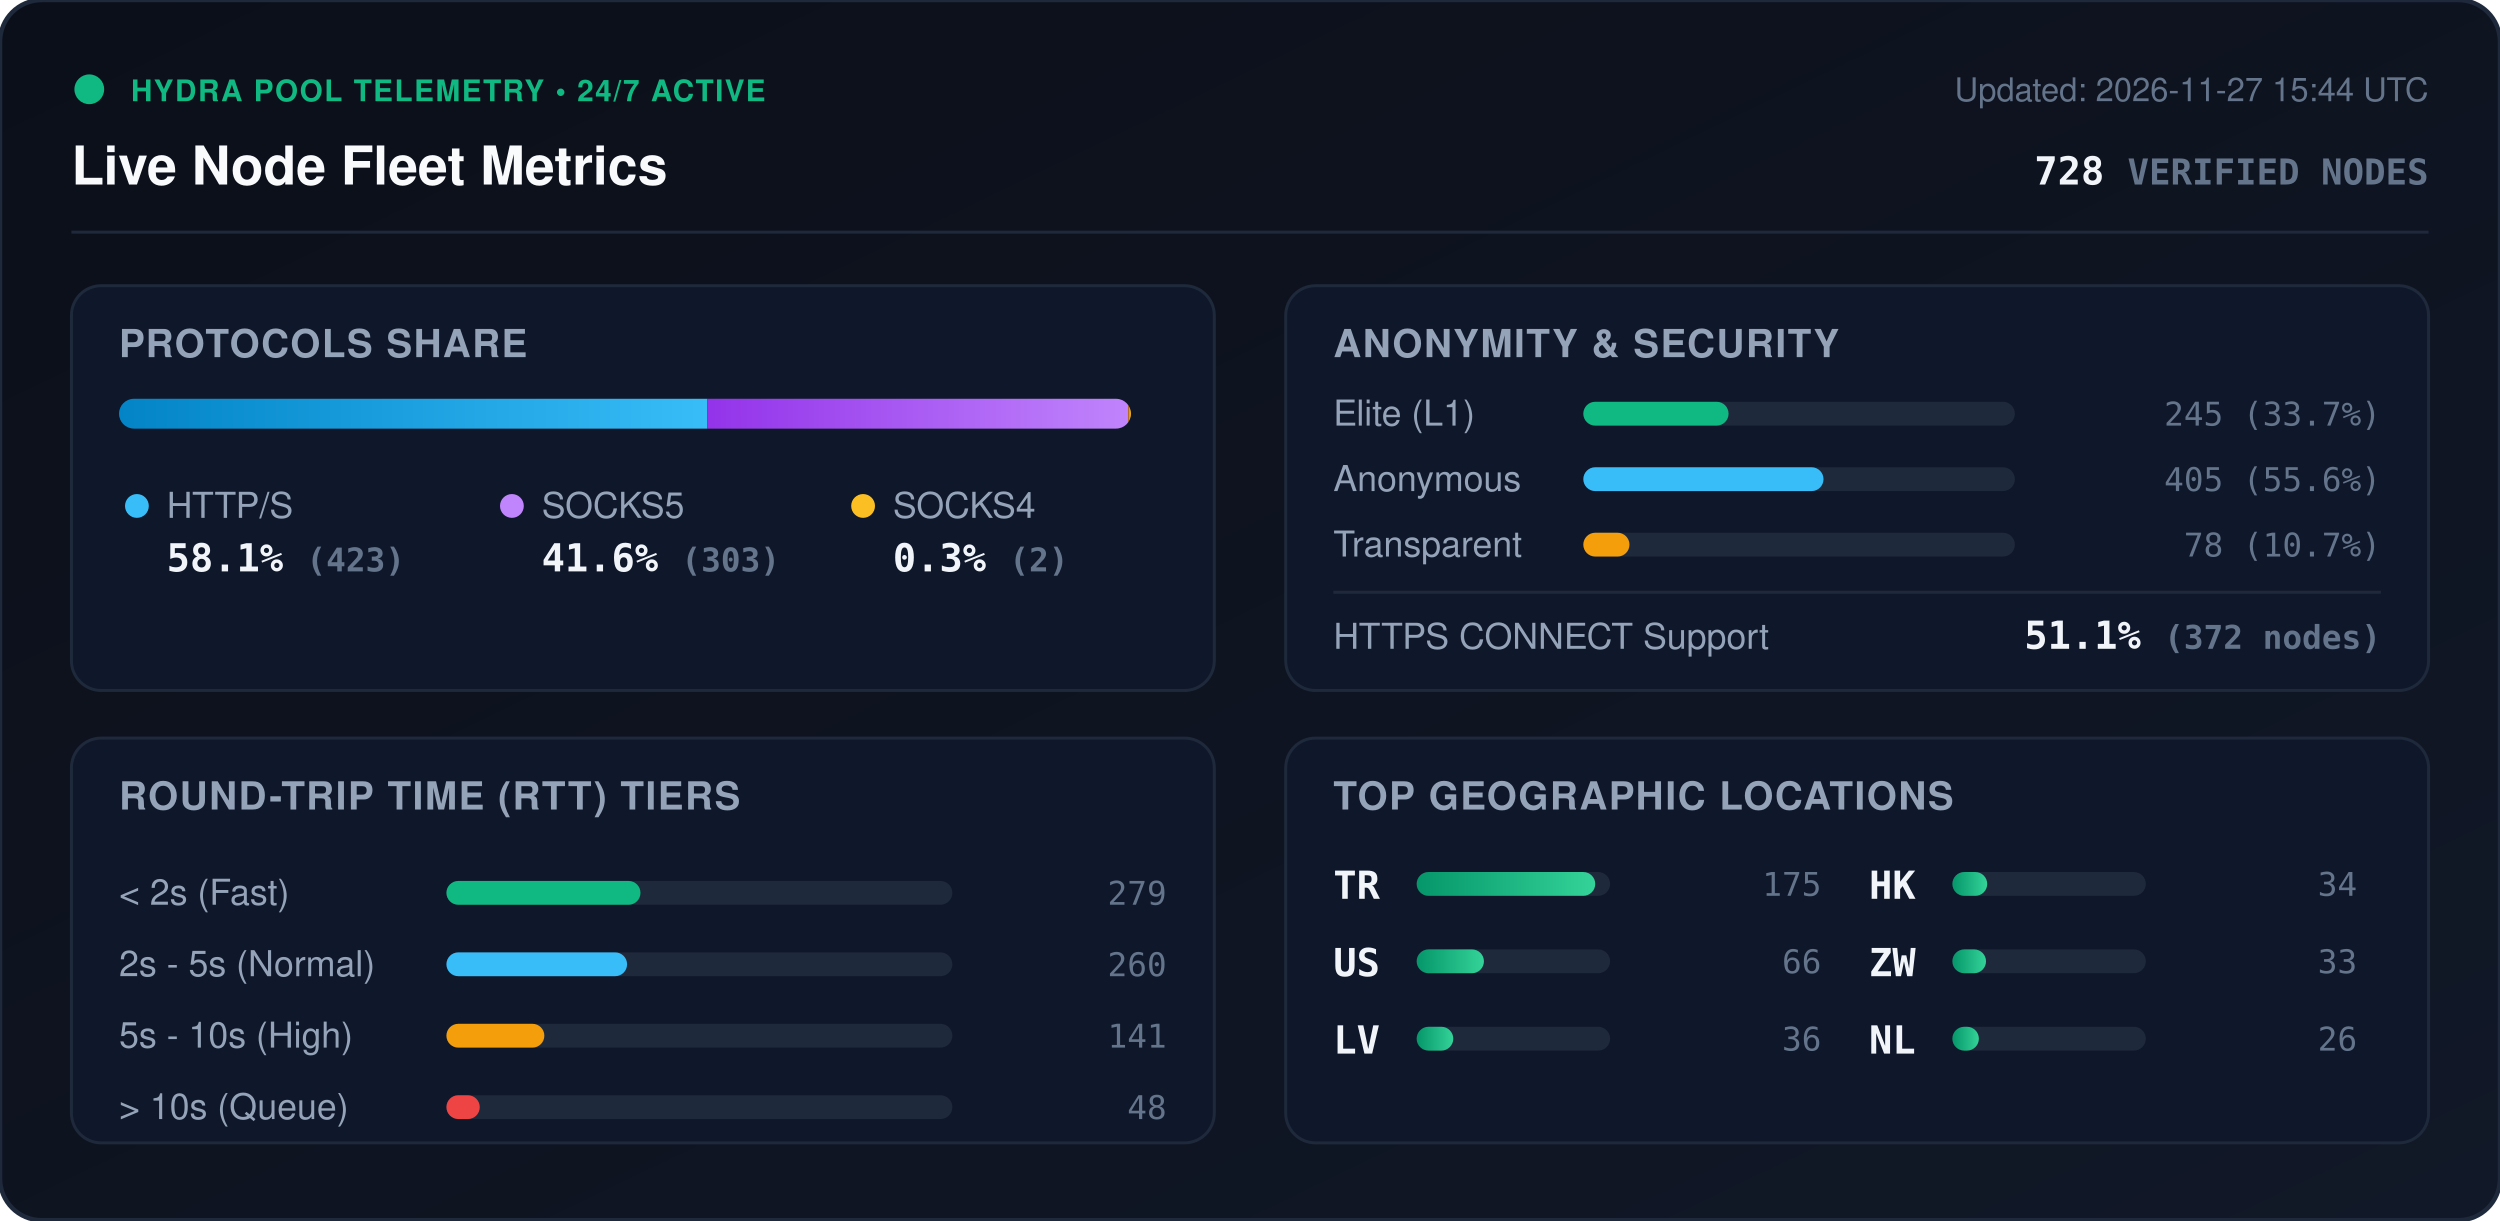
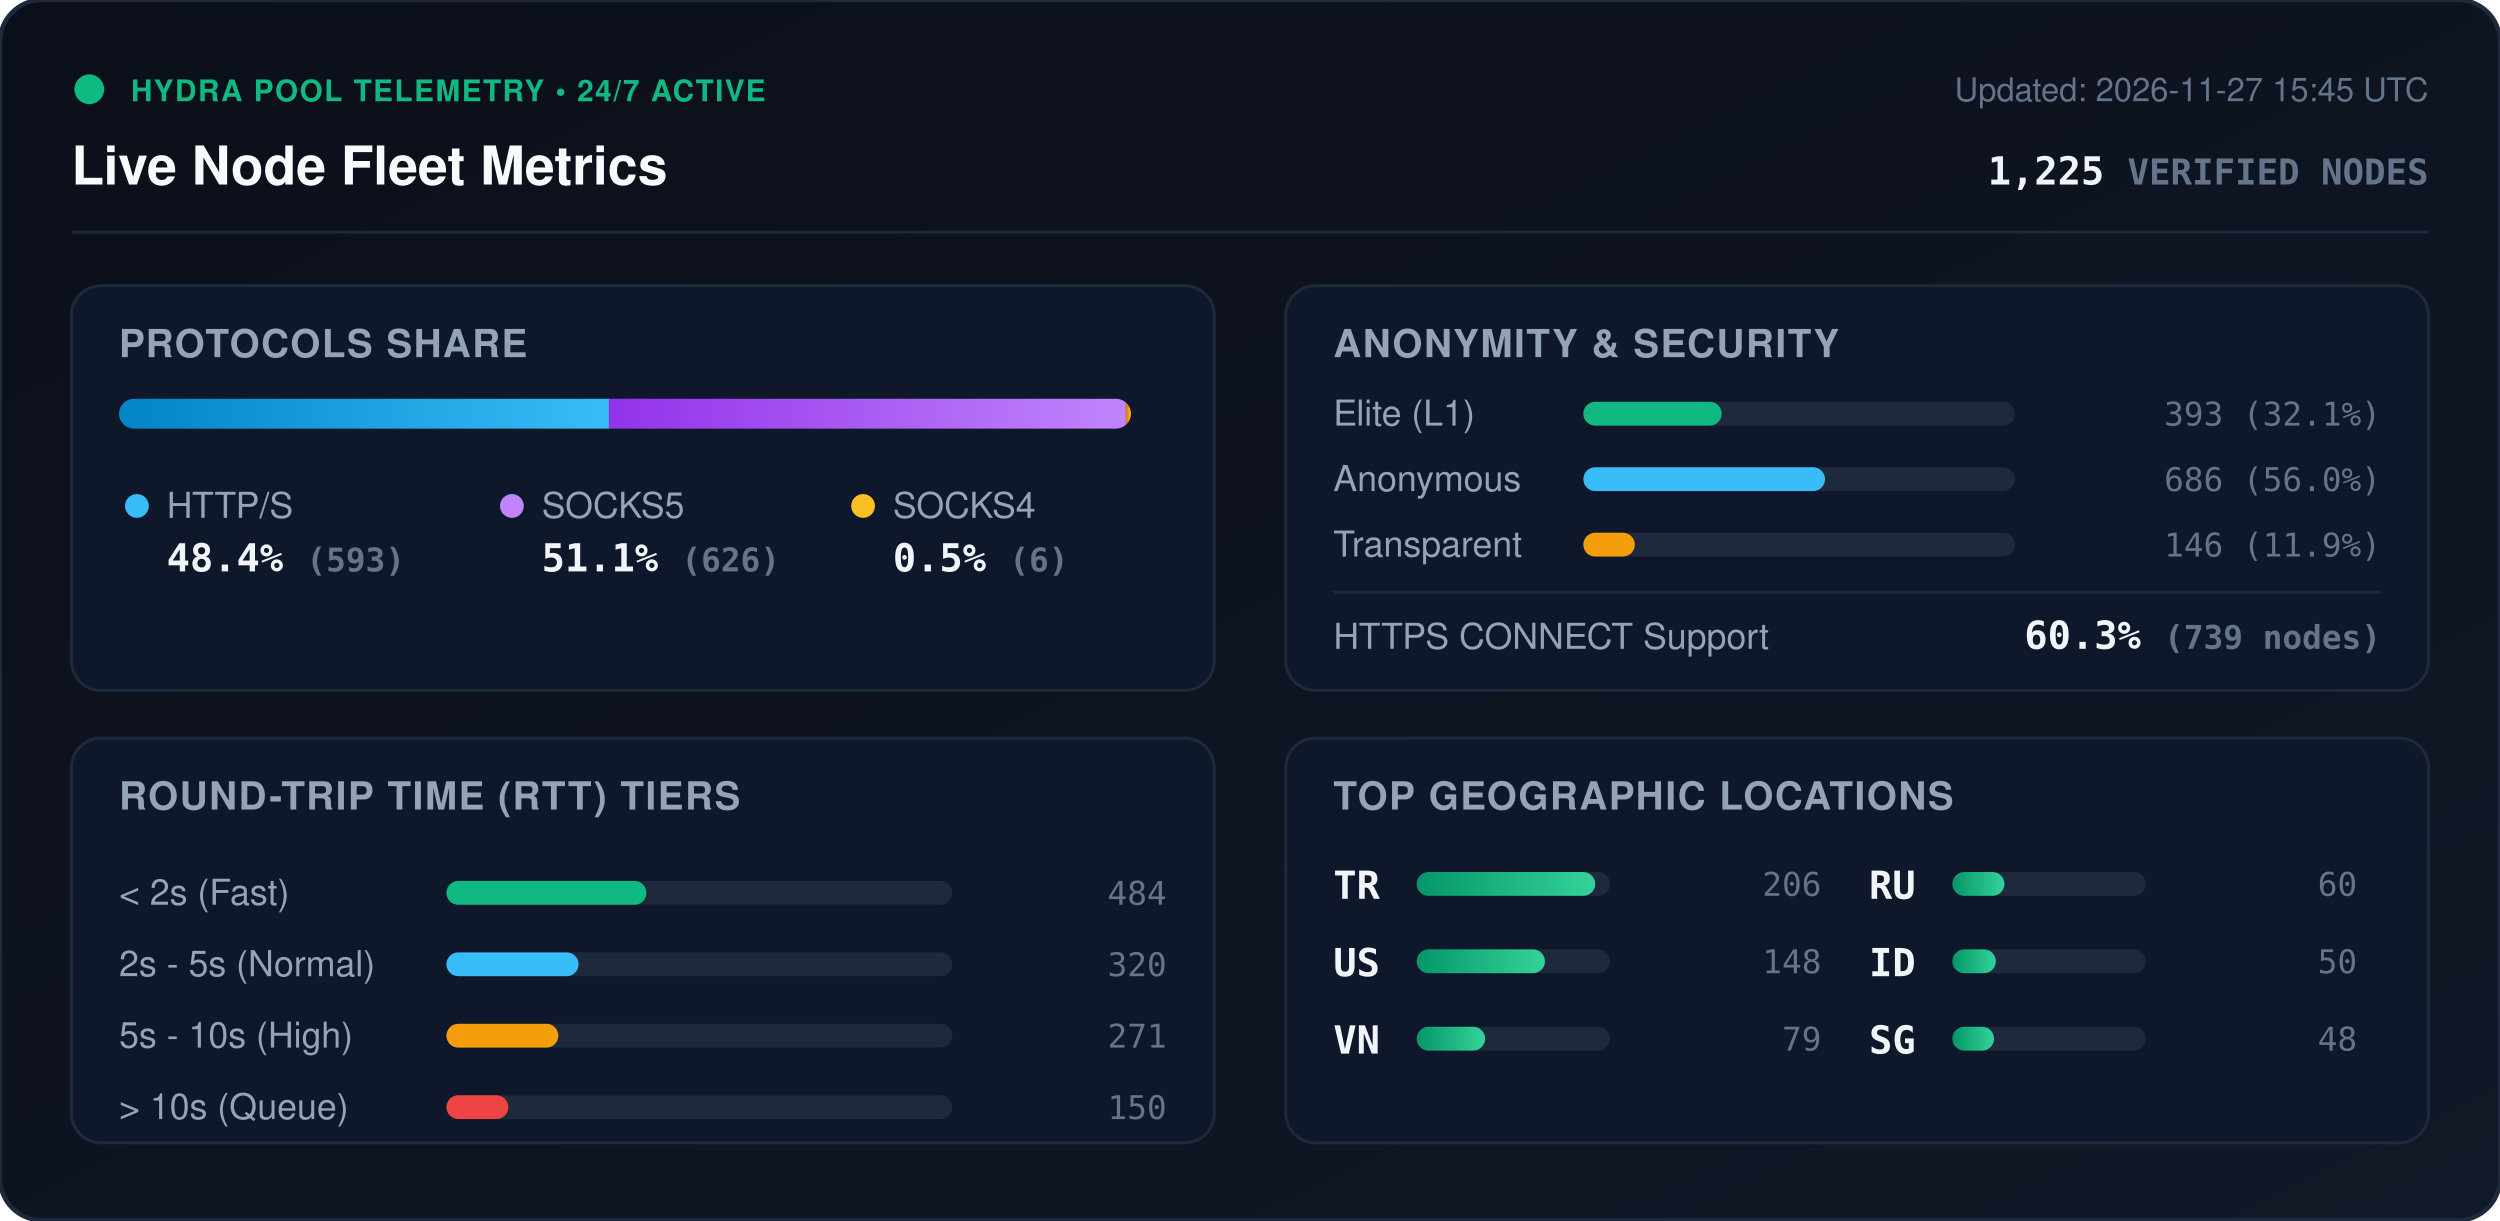
<svg xmlns="http://www.w3.org/2000/svg" viewBox="0 0 840 410" width="840" height="410" style="max-width: 100%; height: auto;">
  <defs>
    <linearGradient id="bg" x1="0%" y1="0%" x2="100%" y2="100%">
      <stop offset="0%" stop-color="#0b0f19" />
      <stop offset="100%" stop-color="#111827" />
    </linearGradient>
    <linearGradient id="bar-http" x1="0%" y1="0%" x2="100%" y2="0%">
      <stop offset="0%" stop-color="#0284c7" />
      <stop offset="100%" stop-color="#38bdf8" />
    </linearGradient>
    <linearGradient id="bar-socks5" x1="0%" y1="0%" x2="100%" y2="0%">
      <stop offset="0%" stop-color="#9333ea" />
      <stop offset="100%" stop-color="#c084fc" />
    </linearGradient>
    <linearGradient id="bar-socks4" x1="0%" y1="0%" x2="100%" y2="0%">
      <stop offset="0%" stop-color="#d97706" />
      <stop offset="100%" stop-color="#fbbf24" />
    </linearGradient>
    <linearGradient id="bar-green" x1="0%" y1="0%" x2="100%" y2="0%">
      <stop offset="0%" stop-color="#059669" />
      <stop offset="100%" stop-color="#34d399" />
    </linearGradient>
    <clipPath id="prog-track-clip">
      <rect width="340.0" height="10" rx="5" />
    </clipPath>
    <style>
      .title { font: 700 18px -apple-system, BlinkMacSystemFont, 'Segoe UI', Helvetica, Arial, sans-serif; fill: #f8fafc; }
      .sub { font: 500 11px -apple-system, BlinkMacSystemFont, 'Segoe UI', Helvetica, Arial, sans-serif; fill: #64748b; }
      .section-hdr { font: 600 13px -apple-system, BlinkMacSystemFont, 'Segoe UI', Helvetica, Arial, sans-serif; fill: #94a3b8; letter-spacing: 0.5px; }
      .metric-val { font: 700 13px -apple-system, BlinkMacSystemFont, 'Segoe UI', Helvetica, Arial, sans-serif; fill: #f1f5f9; }
      .metric-lbl { font: 500 12px -apple-system, BlinkMacSystemFont, 'Segoe UI', Helvetica, Arial, sans-serif; fill: #94a3b8; }
      .badge-txt { font: 700 10px -apple-system, BlinkMacSystemFont, 'Segoe UI', Helvetica, Arial, sans-serif; fill: #10b981; letter-spacing: 0.5px; }
      .mono { font-family: ui-monospace, SFMono-Regular, Menlo, Monaco, Consolas, monospace; }
      .pulse { animation: beacon 2s infinite ease-in-out; }
      @keyframes beacon { 0%, 100% { opacity: 1; } 50% { opacity: 0.35; } }
    </style>
  </defs>
  <rect width="840" height="410" rx="14" fill="url(#bg)" stroke="#1e293b" stroke-width="1.5" />
  <g transform="translate(24, 24)">
    <circle cx="6" cy="6" r="5" fill="#10b981" class="pulse" />
    <text x="20" y="10" class="badge-txt">HYDRA POOL TELEMETRY • 24/7 ACTIVE</text>
    <text x="0" y="38" class="title">Live Node Fleet Metrics</text>
-     <text x="792" y="10" text-anchor="end" class="sub">Updated: 2026-11-27 15:44 UTC</text>
-     <text x="792" y="38" text-anchor="end" class="metric-val mono" fill="#38bdf8">728 <tspan font-size="12" fill="#64748b">VERIFIED NODES</tspan>
+     <text x="792" y="10" text-anchor="end" class="sub">Updated: 2026-11-27 15:45 UTC</text>
+     <text x="792" y="38" text-anchor="end" class="metric-val mono" fill="#38bdf8">1,225 <tspan font-size="12" fill="#64748b">VERIFIED NODES</tspan>
    </text>
  </g>
  <line x1="24" y1="78" x2="816" y2="78" stroke="#1e293b" stroke-width="1" />
  <g transform="translate(24, 96)">
    <rect width="384" height="136" rx="10" fill="#0f172a" stroke="#1e293b" />
    <text x="16" y="24" class="section-hdr">PROTOCOLS SHARE</text>
    <g transform="translate(16, 38)">
      <rect width="340.0" height="10" rx="5" fill="#1e293b" />
      <g clip-path="url(#prog-track-clip)">
-         <rect x="0" width="197.6" height="10" fill="url(#bar-http)" />
-         <rect x="197.6" width="141.5" height="10" fill="url(#bar-socks5)" />
-         <rect x="339.1" width="0.9" height="10" fill="url(#bar-socks4)" />
+         <rect x="0" width="164.6" height="10" fill="url(#bar-http)" />
+         <rect x="164.6" width="173.7" height="10" fill="url(#bar-socks5)" />
+         <rect x="338.3" width="1.7" height="10" fill="url(#bar-socks4)" />
      </g>
    </g>
    <g transform="translate(16, 68)">
      <circle cx="6" cy="6" r="4" fill="#38bdf8" />
      <text x="16" y="10" class="metric-lbl">HTTP/S</text>
-       <text x="16" y="28" class="metric-val mono">58.1% <tspan font-size="11" fill="#64748b">(423)</tspan>
+       <text x="16" y="28" class="metric-val mono">48.4% <tspan font-size="11" fill="#64748b">(593)</tspan>
      </text>
      <circle cx="132" cy="6" r="4" fill="#c084fc" />
      <text x="142" y="10" class="metric-lbl">SOCKS5</text>
-       <text x="142" y="28" class="metric-val mono">41.6% <tspan font-size="11" fill="#64748b">(303)</tspan>
+       <text x="142" y="28" class="metric-val mono">51.1% <tspan font-size="11" fill="#64748b">(626)</tspan>
      </text>
      <circle cx="250" cy="6" r="4" fill="#fbbf24" />
      <text x="260" y="10" class="metric-lbl">SOCKS4</text>
-       <text x="260" y="28" class="metric-val mono">0.3% <tspan font-size="11" fill="#64748b">(2)</tspan>
+       <text x="260" y="28" class="metric-val mono">0.5% <tspan font-size="11" fill="#64748b">(6)</tspan>
      </text>
    </g>
  </g>
  <g transform="translate(432, 96)">
    <rect width="384" height="136" rx="10" fill="#0f172a" stroke="#1e293b" />
    <text x="16" y="24" class="section-hdr">ANONYMITY &amp; SECURITY</text>
    <text x="16" y="47" class="metric-lbl">Elite (L1)</text>
    <rect x="100" y="39" width="145.0" height="8" rx="4" fill="#1e293b" />
-     <rect x="100" y="39" width="48.8" height="8" rx="4" fill="#10b981" />
-     <text x="368" y="47" text-anchor="end" class="mono sub" fill="#e2e8f0">245 (33.7%)</text>
+     <rect x="100" y="39" width="46.5" height="8" rx="4" fill="#10b981" />
+     <text x="368" y="47" text-anchor="end" class="mono sub" fill="#e2e8f0">393 (32.1%)</text>
    <text x="16" y="69" class="metric-lbl">Anonymous</text>
    <rect x="100" y="61" width="145.0" height="8" rx="4" fill="#1e293b" />
-     <rect x="100" y="61" width="80.7" height="8" rx="4" fill="#38bdf8" />
-     <text x="368" y="69" text-anchor="end" class="mono sub" fill="#e2e8f0">405 (55.6%)</text>
+     <rect x="100" y="61" width="81.2" height="8" rx="4" fill="#38bdf8" />
+     <text x="368" y="69" text-anchor="end" class="mono sub" fill="#e2e8f0">686 (56.0%)</text>
    <text x="16" y="91" class="metric-lbl">Transparent</text>
    <rect x="100" y="83" width="145.0" height="8" rx="4" fill="#1e293b" />
-     <rect x="100" y="83" width="15.5" height="8" rx="4" fill="#f59e0b" />
-     <text x="368" y="91" text-anchor="end" class="mono sub" fill="#e2e8f0">78 (10.7%)</text>
+     <rect x="100" y="83" width="17.3" height="8" rx="4" fill="#f59e0b" />
+     <text x="368" y="91" text-anchor="end" class="mono sub" fill="#e2e8f0">146 (11.9%)</text>
    <line x1="16" y1="103" x2="368" y2="103" stroke="#1e293b" stroke-width="1" />
    <text x="16" y="122" class="metric-lbl">HTTPS CONNECT Support</text>
-     <text x="368" y="122" text-anchor="end" class="metric-val mono" fill="#34d399">51.1% <tspan font-size="11" fill="#64748b">(372 nodes)</tspan>
+     <text x="368" y="122" text-anchor="end" class="metric-val mono" fill="#34d399">60.3% <tspan font-size="11" fill="#64748b">(739 nodes)</tspan>
    </text>
  </g>
  <g transform="translate(24, 248)">
    <rect width="384" height="136" rx="10" fill="#0f172a" stroke="#1e293b" />
    <text x="16" y="24" class="section-hdr">ROUND-TRIP TIME (RTT) TIERS</text>
    <g transform="translate(16, 42)">
      <text x="0" y="14" class="metric-lbl">&lt; 2s (Fast)</text>
      <rect x="110" y="6" width="170" height="8" rx="4" fill="#1e293b" />
-       <rect x="110" y="6" width="65.2" height="8" rx="4" fill="#10b981" />
-       <text x="352" y="14" text-anchor="end" class="mono sub">279</text>
+       <rect x="110" y="6" width="67.2" height="8" rx="4" fill="#10b981" />
+       <text x="352" y="14" text-anchor="end" class="mono sub">484</text>
      <text x="0" y="38" class="metric-lbl">2s - 5s (Normal)</text>
      <rect x="110" y="30" width="170" height="8" rx="4" fill="#1e293b" />
-       <rect x="110" y="30" width="60.7" height="8" rx="4" fill="#38bdf8" />
-       <text x="352" y="38" text-anchor="end" class="mono sub">260</text>
+       <rect x="110" y="30" width="44.4" height="8" rx="4" fill="#38bdf8" />
+       <text x="352" y="38" text-anchor="end" class="mono sub">320</text>
      <text x="0" y="62" class="metric-lbl">5s - 10s (High)</text>
      <rect x="110" y="54" width="170" height="8" rx="4" fill="#1e293b" />
-       <rect x="110" y="54" width="32.9" height="8" rx="4" fill="#f59e0b" />
-       <text x="352" y="62" text-anchor="end" class="mono sub">141</text>
+       <rect x="110" y="54" width="37.6" height="8" rx="4" fill="#f59e0b" />
+       <text x="352" y="62" text-anchor="end" class="mono sub">271</text>
      <text x="0" y="86" class="metric-lbl">&gt; 10s (Queue)</text>
      <rect x="110" y="78" width="170" height="8" rx="4" fill="#1e293b" />
-       <rect x="110" y="78" width="11.2" height="8" rx="4" fill="#ef4444" />
-       <text x="352" y="86" text-anchor="end" class="mono sub">48</text>
+       <rect x="110" y="78" width="20.8" height="8" rx="4" fill="#ef4444" />
+       <text x="352" y="86" text-anchor="end" class="mono sub">150</text>
    </g>
  </g>
  <g transform="translate(432, 248)">
    <rect width="384" height="136" rx="10" fill="#0f172a" stroke="#1e293b" />
    <text x="16" y="24" class="section-hdr">TOP GEOGRAPHIC LOCATIONS</text>
    <g transform="translate(16, 42)">
      <g transform="translate(0, 0)">
        <text x="0" y="12" class="mono metric-val" font-size="12">TR</text>
        <rect x="28" y="3" width="65" height="8" rx="4" fill="#1e293b" />
        <rect x="28" y="3" width="60.0" height="8" rx="4" fill="url(#bar-green)" />
-         <text x="164" y="11" text-anchor="end" class="mono sub">175</text>
+         <text x="164" y="11" text-anchor="end" class="mono sub">206</text>
      </g>
      <g transform="translate(0, 26)">
        <text x="0" y="12" class="mono metric-val" font-size="12">US</text>
        <rect x="28" y="3" width="65" height="8" rx="4" fill="#1e293b" />
-         <rect x="28" y="3" width="22.6" height="8" rx="4" fill="url(#bar-green)" />
-         <text x="164" y="11" text-anchor="end" class="mono sub">66</text>
+         <rect x="28" y="3" width="43.1" height="8" rx="4" fill="url(#bar-green)" />
+         <text x="164" y="11" text-anchor="end" class="mono sub">148</text>
      </g>
      <g transform="translate(0, 52)">
-         <text x="0" y="12" class="mono metric-val" font-size="12">LV</text>
+         <text x="0" y="12" class="mono metric-val" font-size="12">VN</text>
        <rect x="28" y="3" width="65" height="8" rx="4" fill="#1e293b" />
-         <rect x="28" y="3" width="12.3" height="8" rx="4" fill="url(#bar-green)" />
-         <text x="164" y="11" text-anchor="end" class="mono sub">36</text>
+         <rect x="28" y="3" width="23.0" height="8" rx="4" fill="url(#bar-green)" />
+         <text x="164" y="11" text-anchor="end" class="mono sub">79</text>
      </g>
      <g transform="translate(180, 0)">
-         <text x="0" y="12" class="mono metric-val" font-size="12">HK</text>
+         <text x="0" y="12" class="mono metric-val" font-size="12">RU</text>
        <rect x="28" y="3" width="65" height="8" rx="4" fill="#1e293b" />
-         <rect x="28" y="3" width="11.7" height="8" rx="4" fill="url(#bar-green)" />
-         <text x="164" y="11" text-anchor="end" class="mono sub">34</text>
+         <rect x="28" y="3" width="17.5" height="8" rx="4" fill="url(#bar-green)" />
+         <text x="164" y="11" text-anchor="end" class="mono sub">60</text>
      </g>
      <g transform="translate(180, 26)">
-         <text x="0" y="12" class="mono metric-val" font-size="12">ZW</text>
+         <text x="0" y="12" class="mono metric-val" font-size="12">ID</text>
        <rect x="28" y="3" width="65" height="8" rx="4" fill="#1e293b" />
-         <rect x="28" y="3" width="11.3" height="8" rx="4" fill="url(#bar-green)" />
-         <text x="164" y="11" text-anchor="end" class="mono sub">33</text>
+         <rect x="28" y="3" width="14.6" height="8" rx="4" fill="url(#bar-green)" />
+         <text x="164" y="11" text-anchor="end" class="mono sub">50</text>
      </g>
      <g transform="translate(180, 52)">
-         <text x="0" y="12" class="mono metric-val" font-size="12">NL</text>
+         <text x="0" y="12" class="mono metric-val" font-size="12">SG</text>
        <rect x="28" y="3" width="65" height="8" rx="4" fill="#1e293b" />
-         <rect x="28" y="3" width="8.9" height="8" rx="4" fill="url(#bar-green)" />
-         <text x="164" y="11" text-anchor="end" class="mono sub">26</text>
+         <rect x="28" y="3" width="14.0" height="8" rx="4" fill="url(#bar-green)" />
+         <text x="164" y="11" text-anchor="end" class="mono sub">48</text>
      </g>
    </g>
  </g>
</svg>
